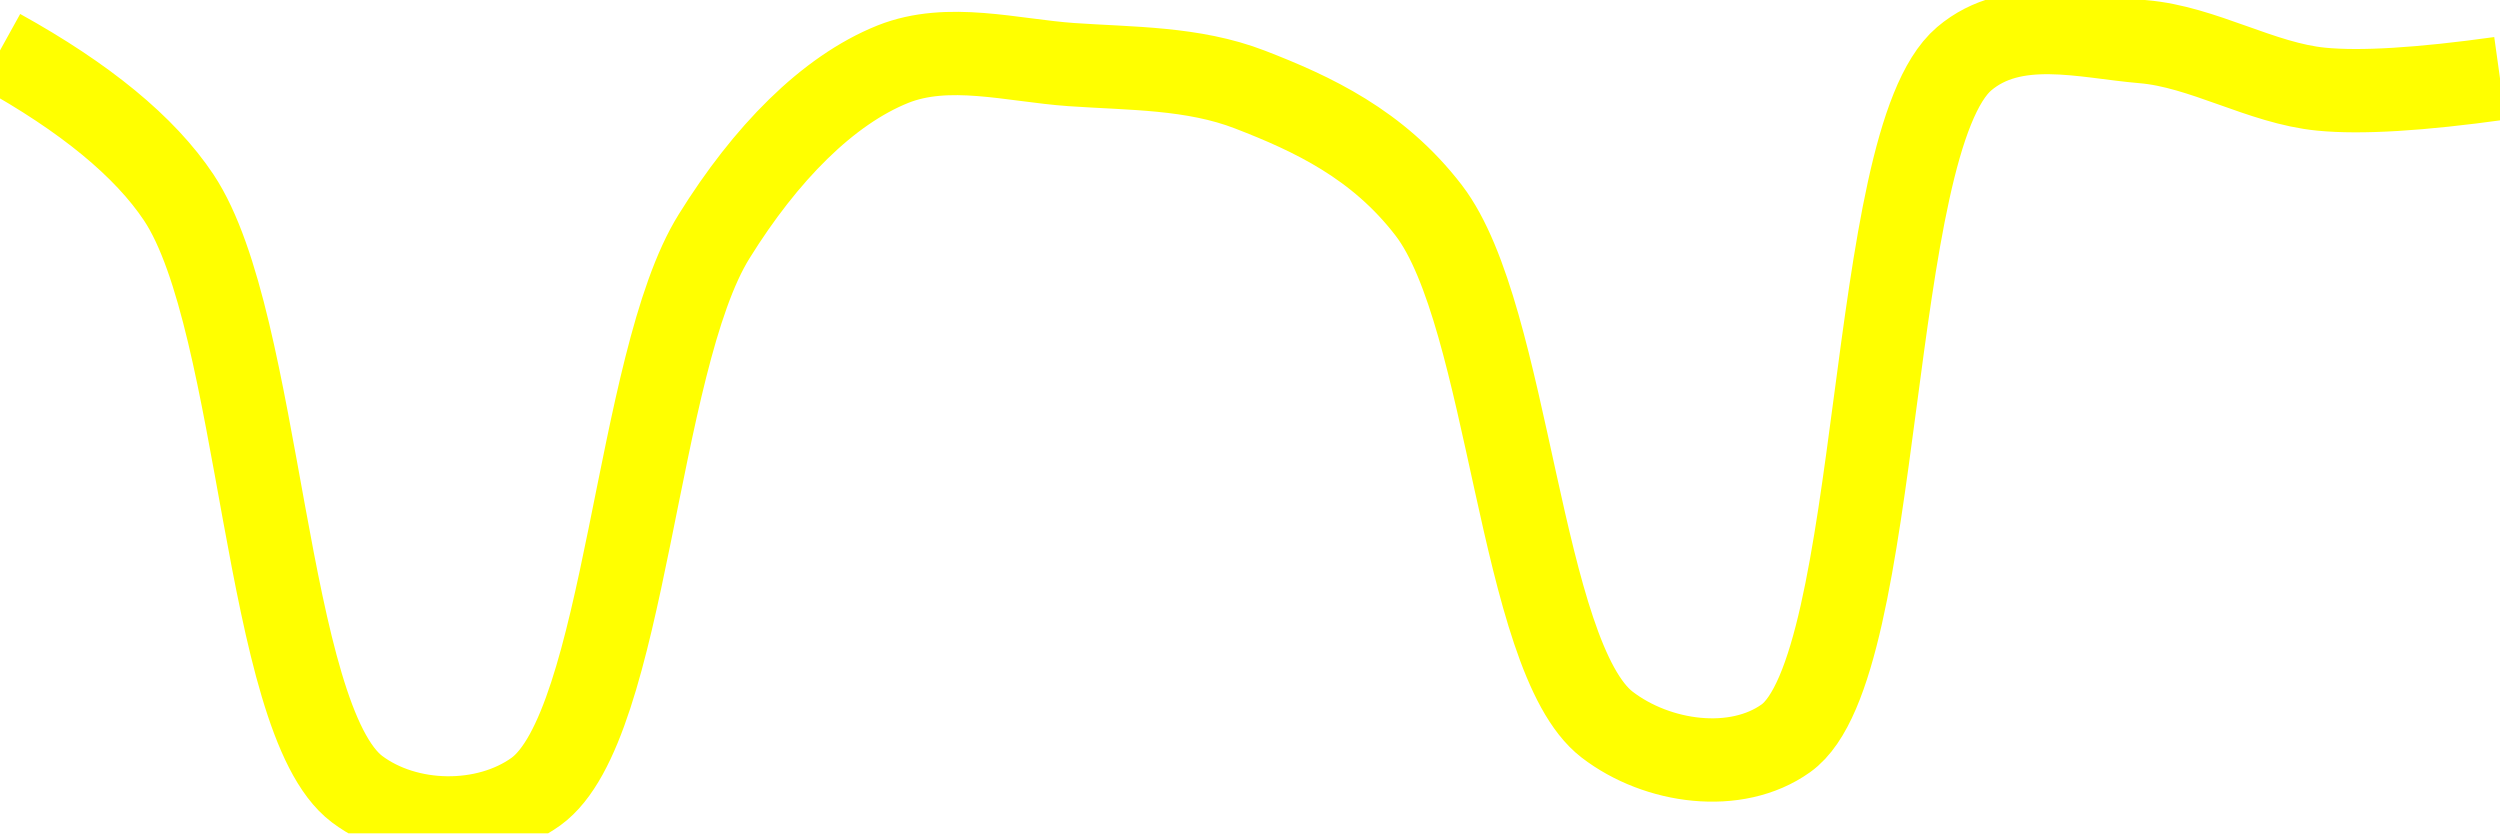
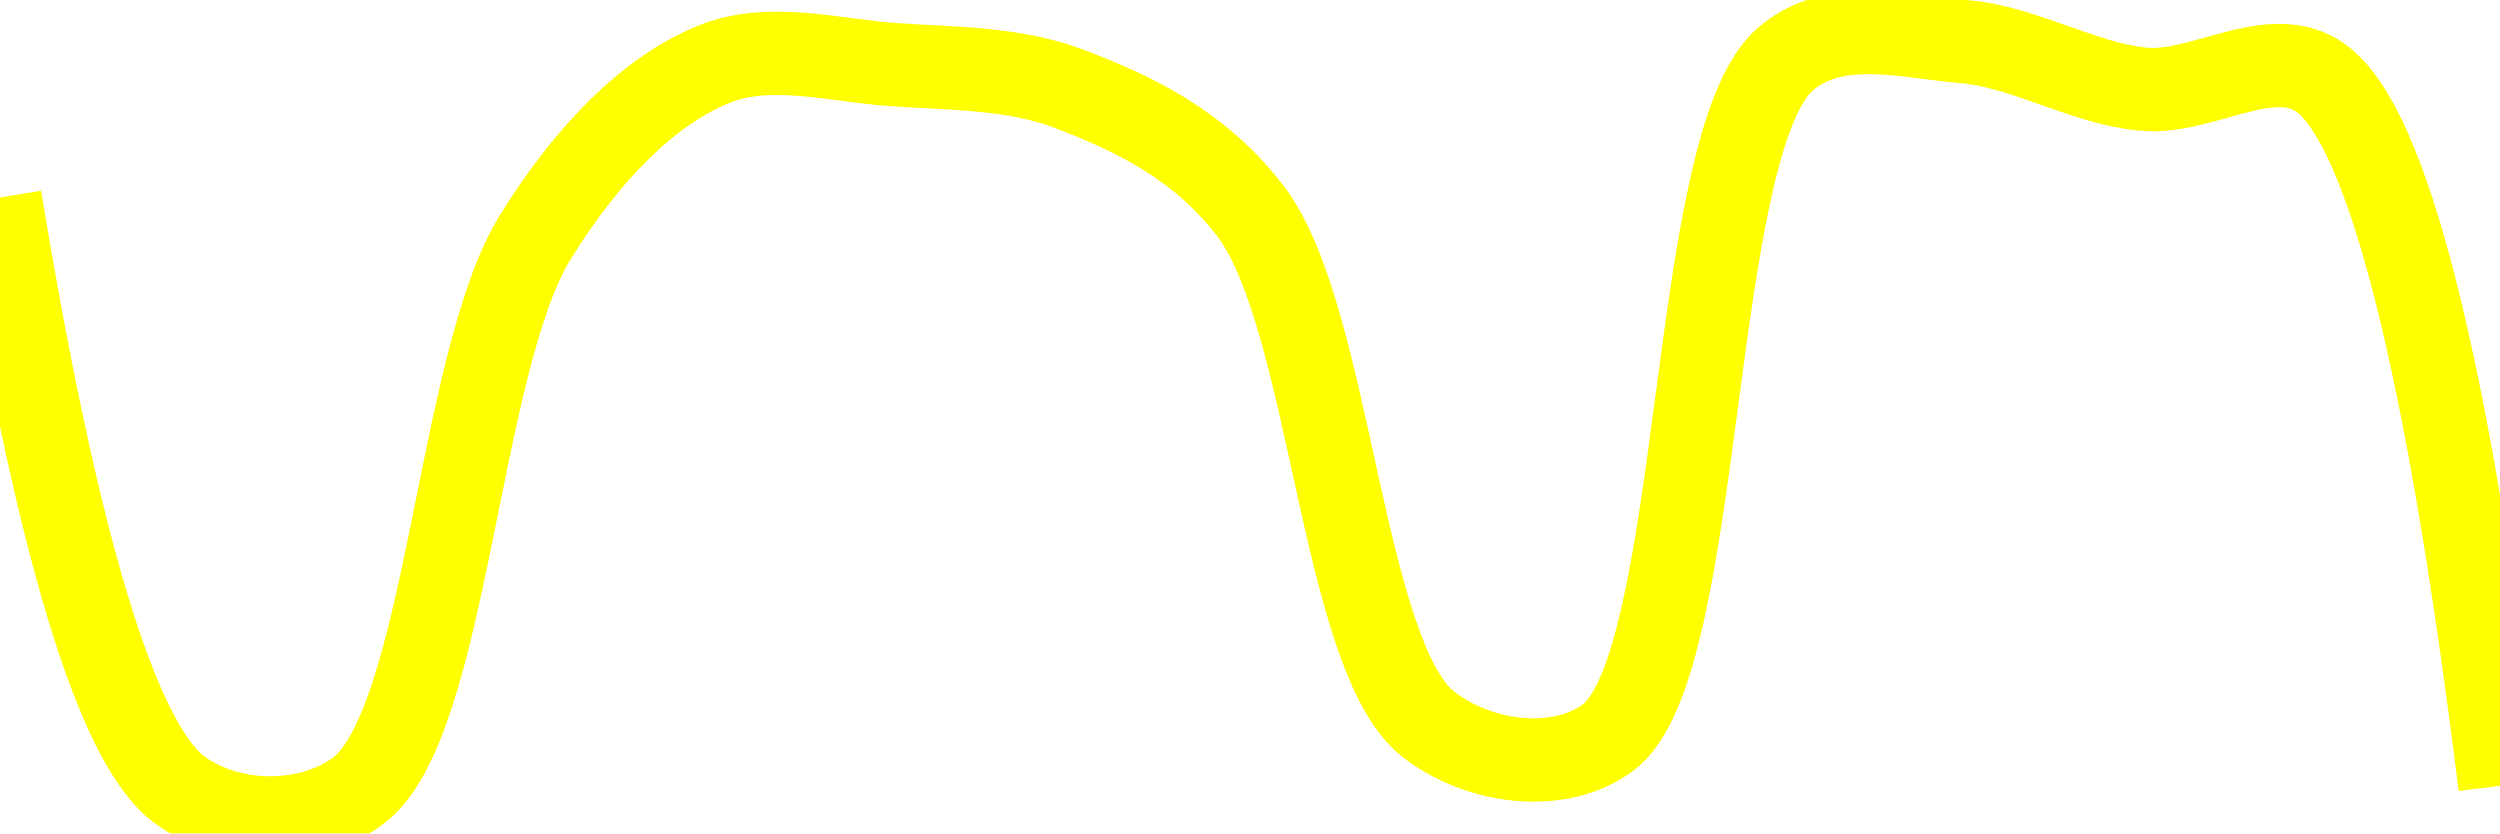
<svg xmlns="http://www.w3.org/2000/svg" class="main-svg" width="60" height="20" style="" viewBox="0 0 60 20">
  <rect x="0" y="0" width="60" height="20" style="fill: rgb(0, 0, 0); fill-opacity: 0;" />
-   <defs id="defs-2bb405">
+   <defs id="defs-a3ccd0">
    <g class="clips">
-       <clipPath id="clip2bb405xyplot" class="plotclip">
+       <clipPath id="clipa3ccd0xyplot" class="plotclip">
        <rect width="60" height="20" />
      </clipPath>
-       <clipPath class="axesclip" id="clip2bb405x">
+       <clipPath class="axesclip" id="clipa3ccd0x">
        <rect x="0" y="0" width="60" height="20" />
      </clipPath>
-       <clipPath class="axesclip" id="clip2bb405y">
+       <clipPath class="axesclip" id="clipa3ccd0y">
        <rect x="0" y="0" width="60" height="20" />
      </clipPath>
-       <clipPath class="axesclip" id="clip2bb405xy">
+       <clipPath class="axesclip" id="clipa3ccd0xy">
        <rect x="0" y="0" width="60" height="20" />
      </clipPath>
    </g>
    <g class="gradients" />
    <g class="patterns" />
  </defs>
  <g class="bglayer">
    <rect class="bg" x="0" y="0" width="60" height="20" style="fill: rgb(0, 0, 0); fill-opacity: 0; stroke-width: 0;" />
  </g>
  <g class="layer-below">
    <g class="imagelayer" />
    <g class="shapelayer" />
  </g>
  <g class="cartesianlayer">
    <g class="subplot xy">
      <g class="layer-subplot">
        <g class="shapelayer" />
        <g class="imagelayer" />
      </g>
      <g class="minor-gridlayer">
        <g class="x" />
        <g class="y" />
      </g>
      <g class="gridlayer">
        <g class="x" />
        <g class="y" />
      </g>
      <g class="zerolinelayer" />
      <g class="layer-between">
        <g class="shapelayer" />
        <g class="imagelayer" />
      </g>
      <path class="xlines-below" />
      <path class="ylines-below" />
      <g class="overlines-below" />
      <g class="xaxislayer-below" />
      <g class="yaxislayer-below" />
      <g class="overaxes-below" />
      <g class="overplot">
-         <g class="xy" transform="" clip-path="url(#clip2bb405xyplot)">
+         <g class="xy" transform="" clip-path="url(#clipa3ccd0xyplot)">
          <g class="scatterlayer mlayer">
-             <g class="trace scatter trace44a1fb" style="stroke-miterlimit: 2; opacity: 1;">
+             <g class="trace scatter trace77c9c5" style="stroke-miterlimit: 2; opacity: 1;">
              <g class="fills" />
              <g class="errorbars" />
              <g class="lines">
-                 <path class="js-line" d="M0,1.21Q3.07,2.91 4.29,4.74C6.28,7.73 6.34,17.26 8.57,18.94C9.77,19.84 11.66,19.86 12.86,19C15.03,17.44 15.25,8.7 17.14,5.67C18.37,3.69 19.86,2.17 21.43,1.54C22.76,1.01 24.29,1.45 25.71,1.55C27.14,1.65 28.63,1.62 30,2.15C31.5,2.73 33.07,3.46 34.29,5.05C36.23,7.58 36.47,15.77 38.57,17.39C39.78,18.32 41.67,18.57 42.86,17.72C45.22,16.04 44.78,3.42 47.14,1.41C48.33,0.4 50.01,0.88 51.43,1C52.87,1.12 54.27,2 55.71,2.14Q57.13,2.28 60,1.88" style="vector-effect: none; fill: none; stroke: rgb(255, 255, 0); stroke-opacity: 1; stroke-width: 2px; opacity: 1;" />
+                 <path class="js-line" d="M0,4.74Q2.06,17.26 4.29,18.94C5.49,19.84 7.37,19.86 8.57,19C10.74,17.44 10.97,8.7 12.86,5.67C14.09,3.69 15.57,2.17 17.14,1.54C18.47,1 20,1.45 21.43,1.55C22.86,1.65 24.34,1.62 25.71,2.15C27.21,2.73 28.77,3.46 30,5.05C31.95,7.58 32.19,15.77 34.29,17.39C35.5,18.32 37.38,18.57 38.57,17.72C40.93,16.04 40.5,3.41 42.86,1.41C44.05,0.4 45.72,0.88 47.14,1C48.58,1.12 49.99,2 51.43,2.14C52.85,2.28 54.52,1.01 55.71,1.88Q58.11,3.64 60,18.86" style="vector-effect: none; fill: none; stroke: rgb(255, 255, 0); stroke-opacity: 1; stroke-width: 2px; opacity: 1;" />
              </g>
              <g class="points" />
              <g class="text" />
            </g>
          </g>
        </g>
      </g>
      <path class="xlines-above crisp" d="M0,0" style="fill: none;" />
      <path class="ylines-above crisp" d="M0,0" style="fill: none;" />
      <g class="overlines-above" />
      <g class="xaxislayer-above" />
      <g class="yaxislayer-above" />
      <g class="overaxes-above" />
    </g>
  </g>
  <g class="polarlayer" />
  <g class="smithlayer" />
  <g class="ternarylayer" />
  <g class="geolayer" />
  <g class="funnelarealayer" />
  <g class="pielayer" />
  <g class="iciclelayer" />
  <g class="treemaplayer" />
  <g class="sunburstlayer" />
  <g class="glimages" />
-   <defs id="topdefs-2bb405">
+   <defs id="topdefs-a3ccd0">
    <g class="clips" />
  </defs>
  <g class="layer-above">
    <g class="imagelayer" />
    <g class="shapelayer" />
  </g>
  <g class="infolayer">
    <g class="g-gtitle" />
  </g>
</svg>
